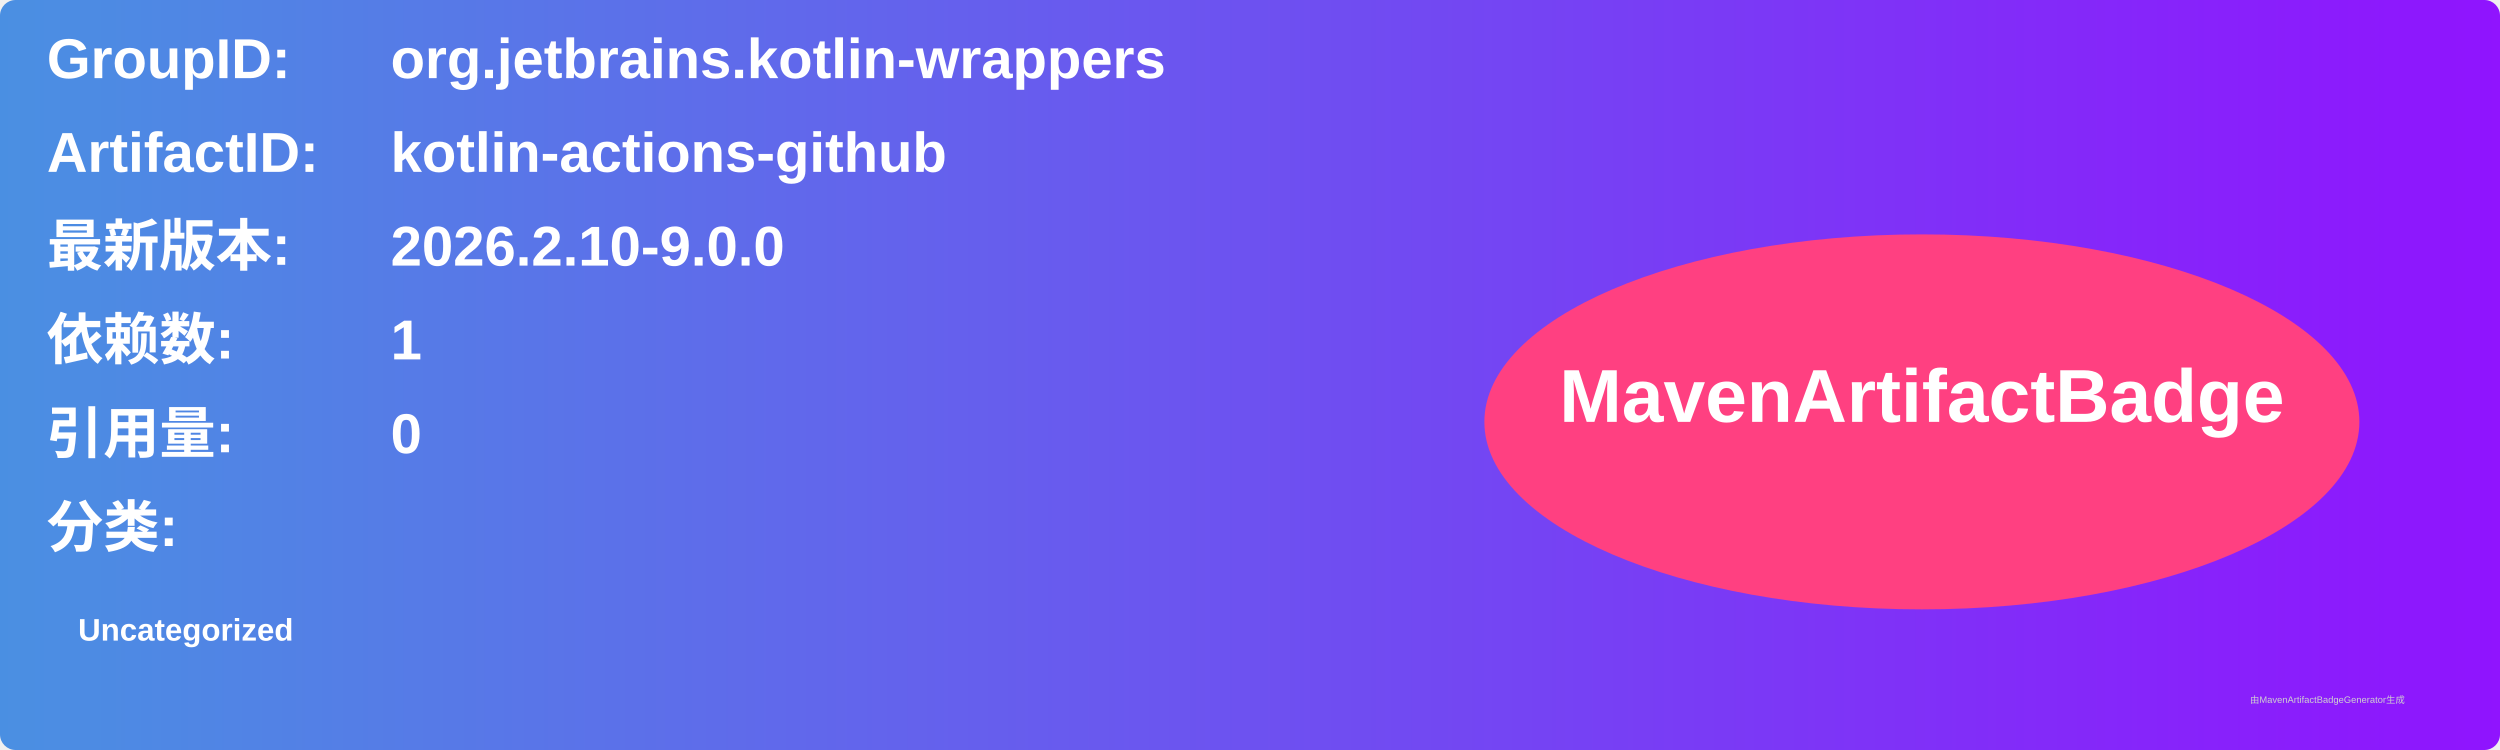
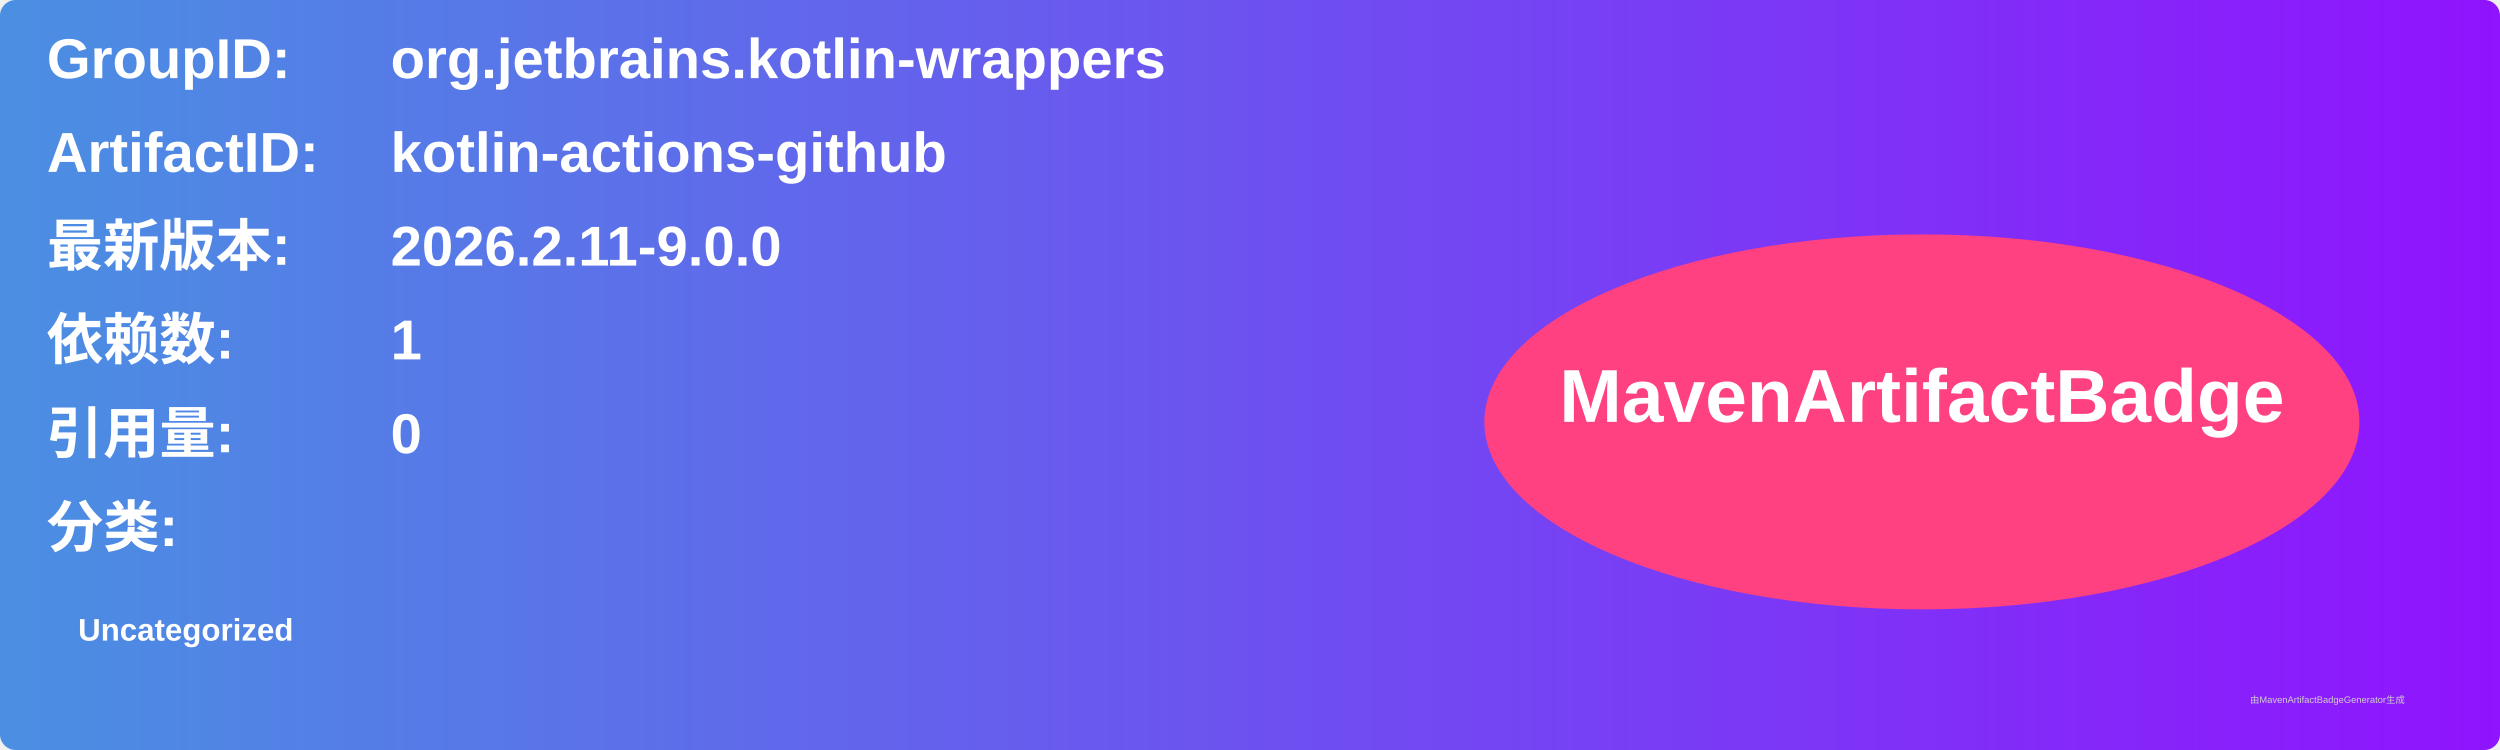
<svg xmlns="http://www.w3.org/2000/svg" width="800" height="240" viewBox="0 0 800 240">
  <linearGradient id="grad" x1="0%" y1="0%" x2="100%" y2="0%">
    <stop offset="0%" stop-color="#4a90e2" />
    <stop offset="100%" stop-color="#9013fe" />
  </linearGradient>
  <rect width="100%" height="100%" rx="5" ry="5" fill="url(#grad)" />
  <g transform="translate(15, 15)">
    <text x="0" y="10" font-family="Arial" font-size="18" fill="white" font-weight="bold" width="260">GroupID:</text>
    <text x="110" y="10" font-family="Arial" font-size="18" fill="white" font-weight="bold" width="460">org.jetbrains.kotlin-wrappers</text>
    <text x="0" y="40" font-family="Arial" font-size="18" fill="white" font-weight="bold" width="260">ArtifactID:</text>
    <text x="110" y="40" font-family="Arial" font-size="18" fill="white" font-weight="bold" width="460">kotlin-actions-github</text>
    <text x="0" y="70" font-family="Arial" font-size="18" fill="white" font-weight="bold">最新版本:</text>
    <text x="110" y="70" font-family="Arial" font-size="18" fill="white" font-weight="bold">
-       <tspan font-weight="bold">2026.2.10-9.0.0</tspan>
+       <tspan font-weight="bold">2026.2.11-9.0.0</tspan>
    </text>
    <text x="0" y="100" font-family="Arial" font-size="18" fill="white" font-weight="bold">依赖数: </text>
    <text x="110" y="100" font-family="Arial" font-size="18" fill="white">
      <tspan font-weight="bold">1</tspan>
    </text>
    <text x="0" y="130" font-family="Arial" font-size="18" fill="white" font-weight="bold">引用量: </text>
    <text x="110" y="130" font-family="Arial" font-size="18" fill="white">
      <tspan font-weight="bold">0</tspan>
    </text>
    <text x="0" y="160" font-family="Arial" font-size="18" fill="white" font-weight="bold">分类:</text>
    <text x="10" y="190" font-family="Arial" font-size="10" fill="white">
      <tspan font-weight="bold">Uncategorized</tspan>
    </text>
    <ellipse cx="600" cy="120" rx="140" ry="60" fill="#ff4081" />
    <text x="600" y="120" text-anchor="middle" font-family="Arial" font-size="24" fill="white" font-weight="bold">MavenArtifactBadge</text>
  </g>
  <text x="720" y="225" font-family="Arial" font-size="3" fill="#d0d0d0">由MavenArtifactBadgeGenerator生成</text>
</svg>
